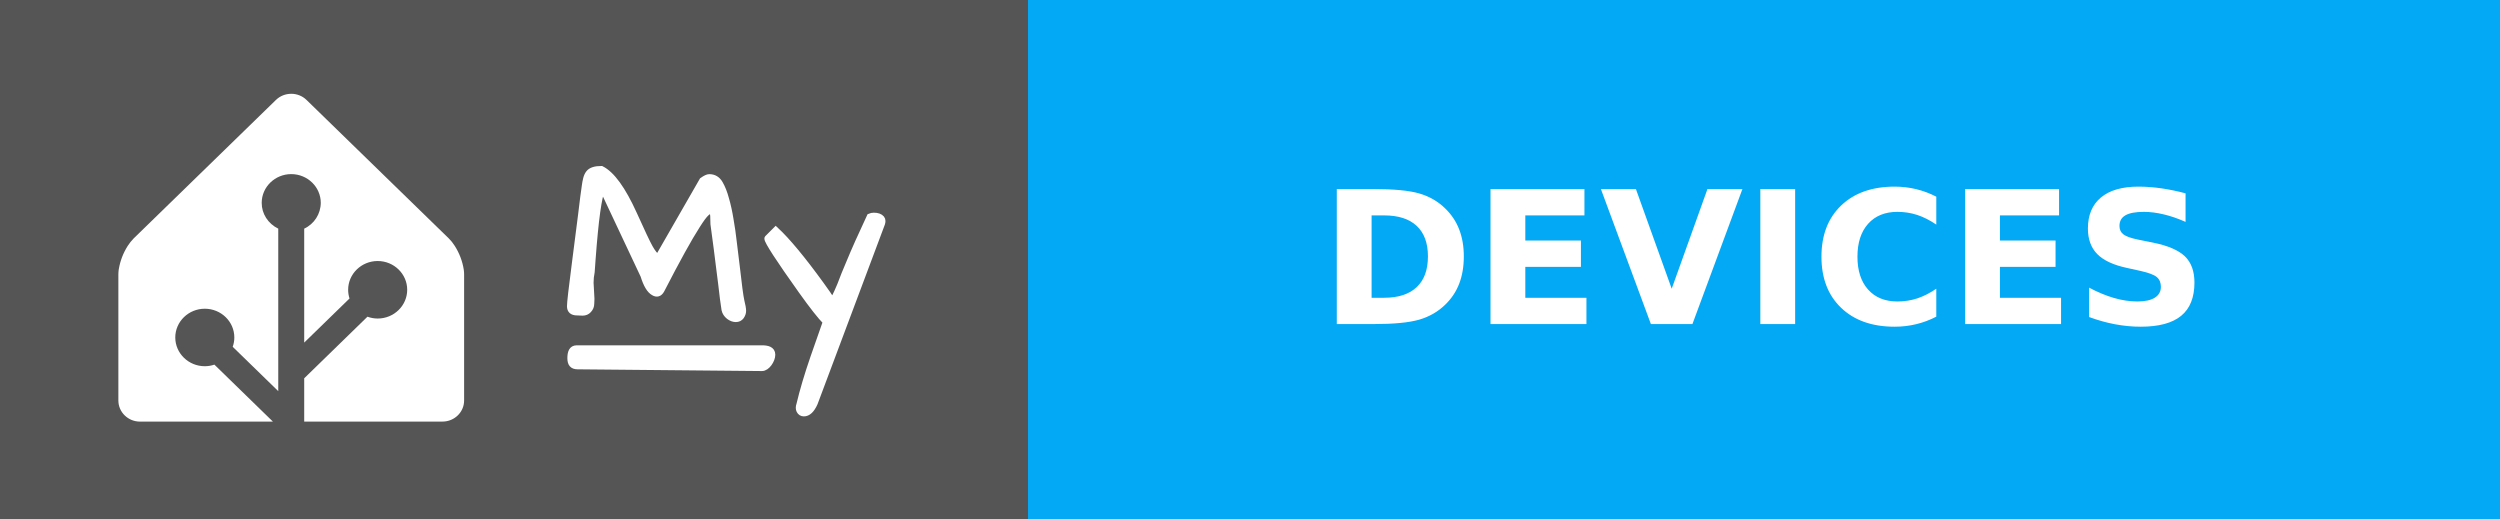
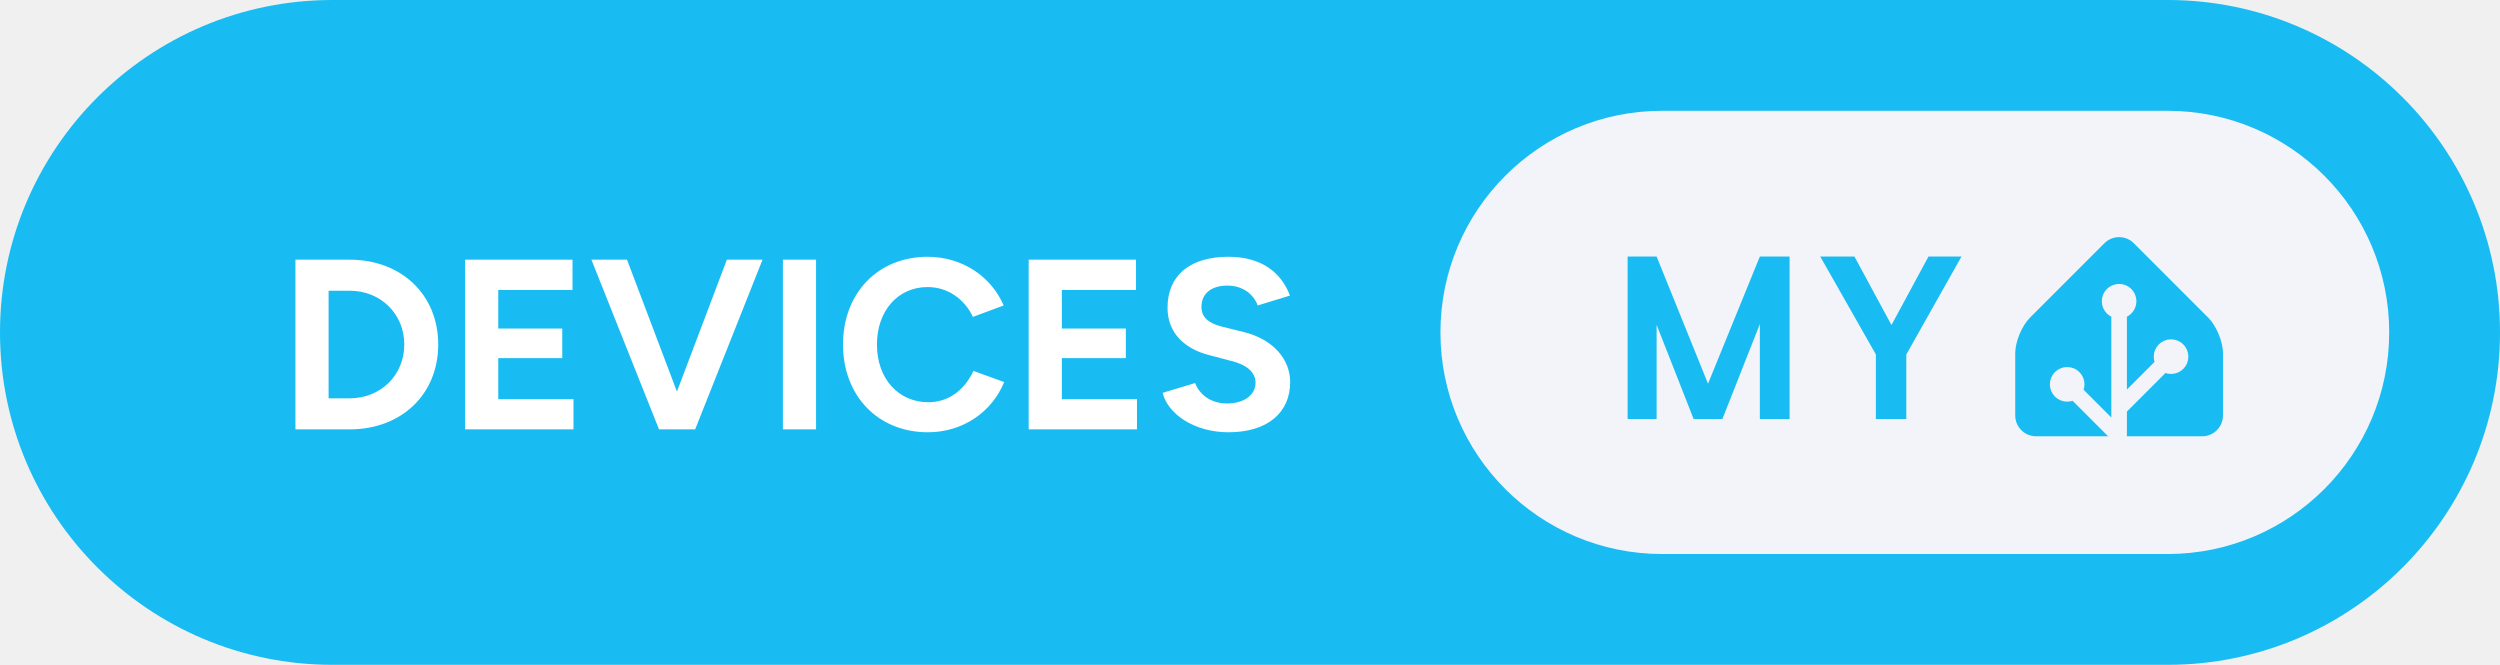
- <svg xmlns="http://www.w3.org/2000/svg" width="135" height="28" aria-label="MY: DEVICES" style="border-radius:4px">
-   <g shape-rendering="crispEdges">
-     <path fill="#555" d="M0 0h55.5v28H0z" />
-     <path fill="#03a9f4" d="M55.5 0H135v28H55.5z" />
-   </g>
-   <g fill="#fff" font-family="Verdana,Geneva,DejaVu Sans,sans-serif" font-size="100" text-anchor="middle" text-rendering="geometricPrecision">
-     <path d="M15.727 5.065c-.3 0-.598.11-.825.331l-7.685 7.48a2.555 2.555 0 0 0-.32.402 3.666 3.476 0 0 0-.48 1.246c-.002.016-.007.032-.008.047a1.863 1.863 0 0 0-.017.245v6.815c0 .624.525 1.136 1.167 1.136h7.178l-3.16-3.077a1.546 1.466 0 0 1-.517.086c-.88 0-1.595-.697-1.595-1.553 0-.855.716-1.552 1.595-1.552s1.594.697 1.594 1.552a1.5 1.5 0 0 1-.088.504l2.46 2.395v-8.775a1.642 1.557 0 0 1-.894-1.393c0-.855.716-1.552 1.595-1.552s1.595.697 1.595 1.552a1.55 1.55 0 0 1-.895 1.393V18.5l2.447-2.382a1.68 1.592 0 0 1-.074-.47c0-.856.715-1.553 1.594-1.553.88 0 1.595.697 1.595 1.553s-.716 1.553-1.595 1.553a1.61 1.61 0 0 1-.551-.099l-3.416 3.326v2.337h7.468c.562 0 1.034-.39 1.143-.907.015-.074.024-.15.024-.228v-6.815a2.031 1.926 0 0 0-.017-.244 3.646 3.457 0 0 0-.488-1.293 2.783 2.639 0 0 0-.155-.218 2.04 1.934 0 0 0-.166-.184l-7.685-7.48a1.148 1.088 0 0 0-.824-.332z" />
-     <g style="stroke-width:.3;stroke:#fff">
-       <path d="m31.903 15.27.048.872q0 .072-.012.263 0 .191-.143.347-.132.143-.335.143-.192 0-.3-.012-.394 0-.394-.347 0-.287.263-2.307.263-2.032.335-2.618l.12-.98q.06-.407.083-.598.024-.192.072-.383.048-.191.144-.31.179-.228.693-.228.86.43 1.77 2.44.645 1.434.86 1.816.215.383.419.526l2.39-4.16q.252-.18.383-.18.383 0 .586.347.203.347.335.85.143.49.239 1.087.107.598.18 1.255.083.646.155 1.268.167 1.494.25 1.876.096.383.096.55 0 .156-.107.311-.108.144-.3.144-.19 0-.382-.144-.191-.155-.239-.37-.036-.227-.084-.586-.035-.359-.095-.801-.06-.454-.12-.945-.06-.502-.12-.956l-.107-.801-.072-.538q0-.24-.012-.442-.012-.204-.095-.251-.084-.048-.263.12-.168.155-.478.645-.67 1.04-1.937 3.503-.168.298-.443.131-.322-.18-.55-.92l-2.2-4.675q-.286.574-.525 3.802-.036.394-.048.67-.06.298-.06.585zM44.007 21.773q-.251.562-.598.562-.168 0-.251-.156-.072-.143 0-.346.263-1.112.753-2.535.502-1.423.67-1.913-.419-.418-1.316-1.674-1.84-2.582-1.84-2.833 0-.012.011-.024l.455-.454q.944.873 2.462 2.965.383.526.61.884.251-.502.395-.86l.227-.586.25-.598q.407-.992 1.125-2.522.107-.048.227-.048.299 0 .43.155.048.06.048.144 0 .071-.024.143zM31.14 18.797h10.006c.28 0 .57.055.57.357s-.29.735-.57.733l-9.962-.094c-.28-.003-.396-.15-.396-.451 0-.302.073-.545.353-.545z" />
-     </g>
-     <text x="952.5" y="175" font-weight="bold" textLength="555" transform="scale(.1)">DEVICES</text>
+ <svg xmlns="http://www.w3.org/2000/svg" width="180.5" height="48" aria-label="MY: DEVICES" viewBox="0 0 361 96">
+   <rect width="361" height="96" fill="#18BCF2" rx="48" />
+   <path fill="#fff" d="M42.66 62h7.84c7.49 0 12.78-5.08 12.78-12.25S57.99 37.5 50.5 37.5h-7.84Zm7.84-20.02c4.48 0 7.88 3.36 7.88 7.77s-3.4 7.77-7.88 7.77h-3.05V41.98ZM67.16 62h15.65v-4.37H71.95v-5.92h9.24v-4.27h-9.24v-5.56h10.72V37.5H67.16Zm28 0h5.22l9.73-24.5h-5.15l-7.21 19.04-7.21-19.04H85.4Zm17.89 0h4.79V37.5h-4.79Zm20.93.42c5.07 0 9.27-2.94 11.02-7.25l-4.44-1.61c-1.23 2.67-3.5 4.52-6.51 4.52-4.34 0-7.42-3.43-7.42-8.33 0-4.87 3.04-8.3 7.31-8.3 2.91 0 5.32 1.72 6.55 4.31l4.44-1.65c-1.78-4.16-5.95-7.03-10.99-7.03-7.17 0-12.21 5.25-12.21 12.67s5.07 12.67 12.25 12.67Zm14.56-.42h15.64v-4.37h-10.85v-5.92h9.24v-4.27h-9.24v-5.56h10.71V37.5h-15.5Zm28.84.42c5.7 0 8.92-2.87 8.92-7.25 0-3.25-2.41-6.15-6.65-7.21l-3.22-.8c-1.82-.46-2.94-1.3-2.94-2.83 0-1.93 1.4-3.09 3.75-3.09 2.27 0 3.81 1.3 4.37 2.87l4.66-1.43c-1.3-3.43-4.2-5.6-8.89-5.6-5.6 0-8.79 2.73-8.79 7.35 0 3.64 2.45 5.95 6.06 6.86l3.18.84c2.17.53 3.47 1.61 3.47 3.15 0 1.78-1.72 3.01-4.2 2.98-2.35-.04-3.92-1.34-4.52-2.95l-4.69 1.41c.7 3.01 4.52 5.7 9.49 5.7Z" />
+   <g style="transform:translate(-136px,0)">
+     <rect width="137" height="64" x="344" y="16" fill="#F2F4F9" rx="32" />
+     <path fill="#18BCF2" d="M394.419 37.047V60.5h-4.297V46.797L384.716 60.5h-4.157l-5.343-13.594V60.5h-4.188V37.047h4.188l7.422 18.36 7.484-18.36h4.297Zm9.365 0 5.344 9.89 5.344-9.89h4.766l-7.969 14.14V60.5h-4.391v-9.313l-8.031-14.14h4.937ZM457 60c0 1.65-1.35 3-3 3h-24c-1.65 0-3-1.35-3-3v-9c0-1.65.95-3.95 2.12-5.12l10.76-10.76a3 3 0 0 1 4.24 0l10.76 10.76c1.17 1.17 2.12 3.47 2.12 5.12v9Z" />
+     <path fill="#F2F4F9" stroke="#F2F4F9" d="M442 45.5a2 2 0 1 0 0-4 2 2 0 0 0 0 4Z" />
+     <path fill="#F2F4F9" stroke="#F2F4F9" stroke-miterlimit="10" d="M449.5 53.5a2 2 0 1 0 0-4 2 2 0 0 0 0 4ZM434.5 57.5a2 2 0 1 0 0-4 2 2 0 0 0 0 4Z" />
+     <path fill="none" stroke="#F2F4F9" stroke-miterlimit="10" stroke-width="2.25" d="M442 43.48V63l-7.5-7.5M449.5 51.46l-7.41 7.41" />
  </g>
</svg>
